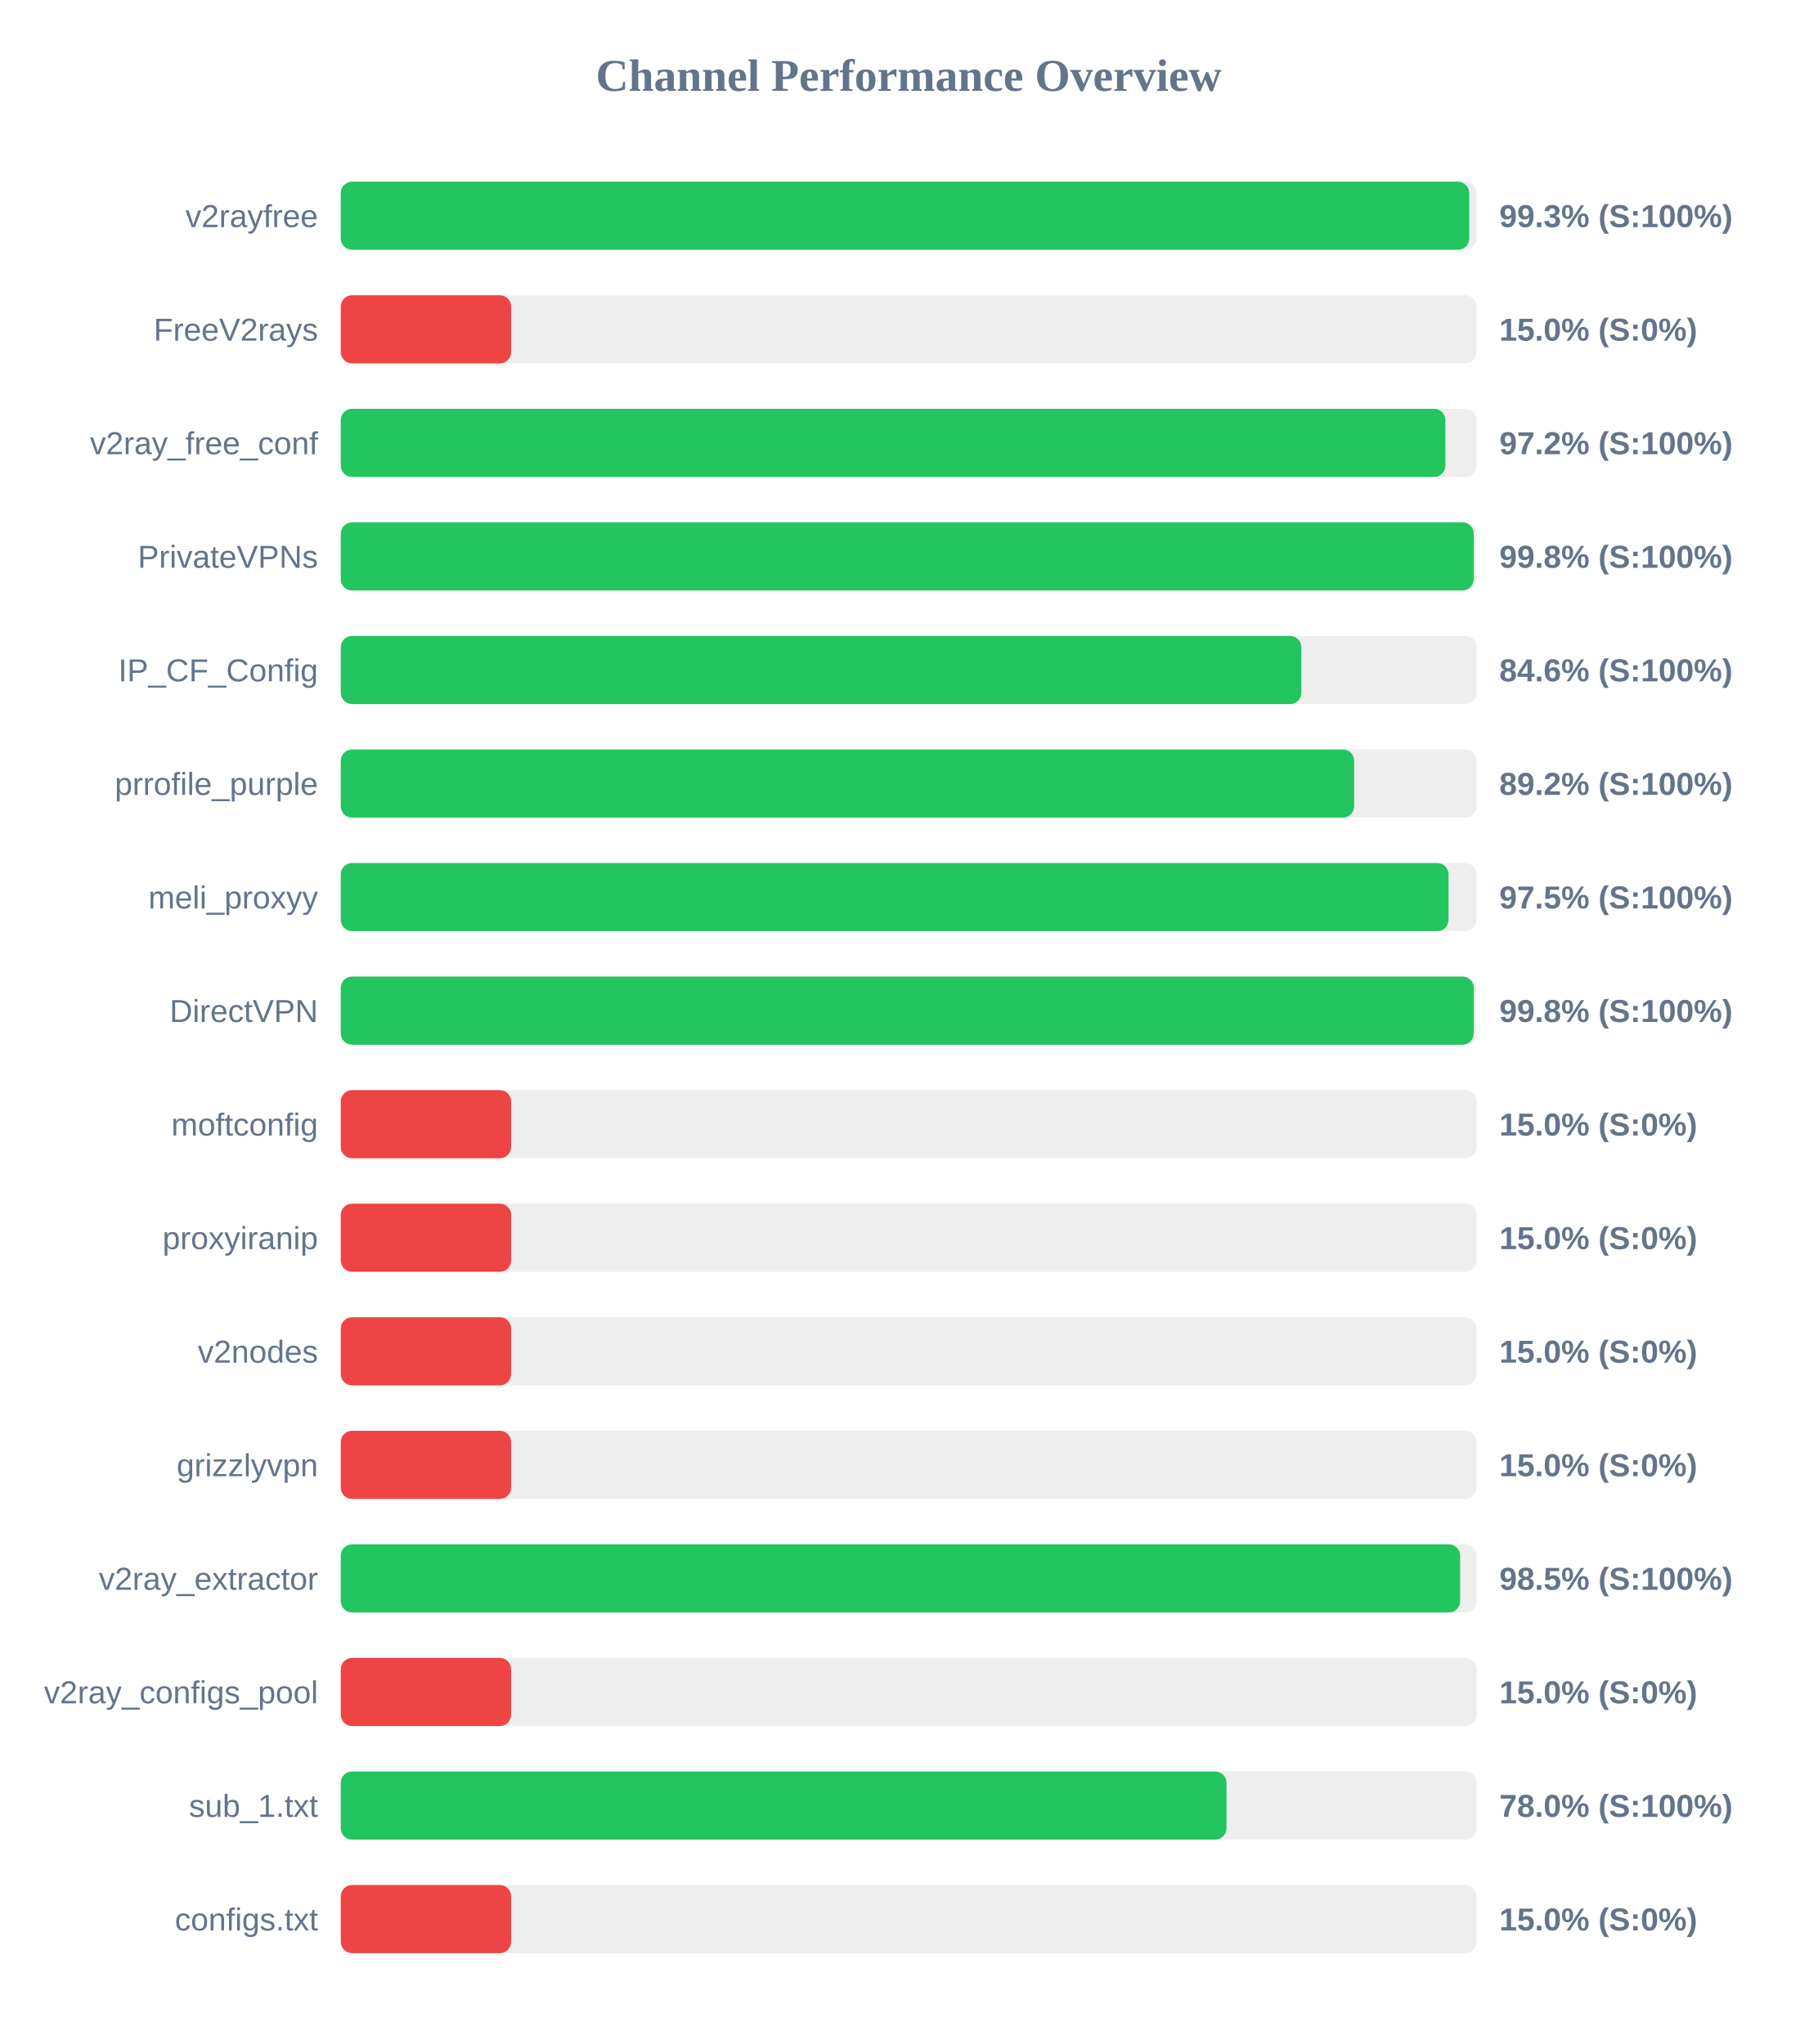
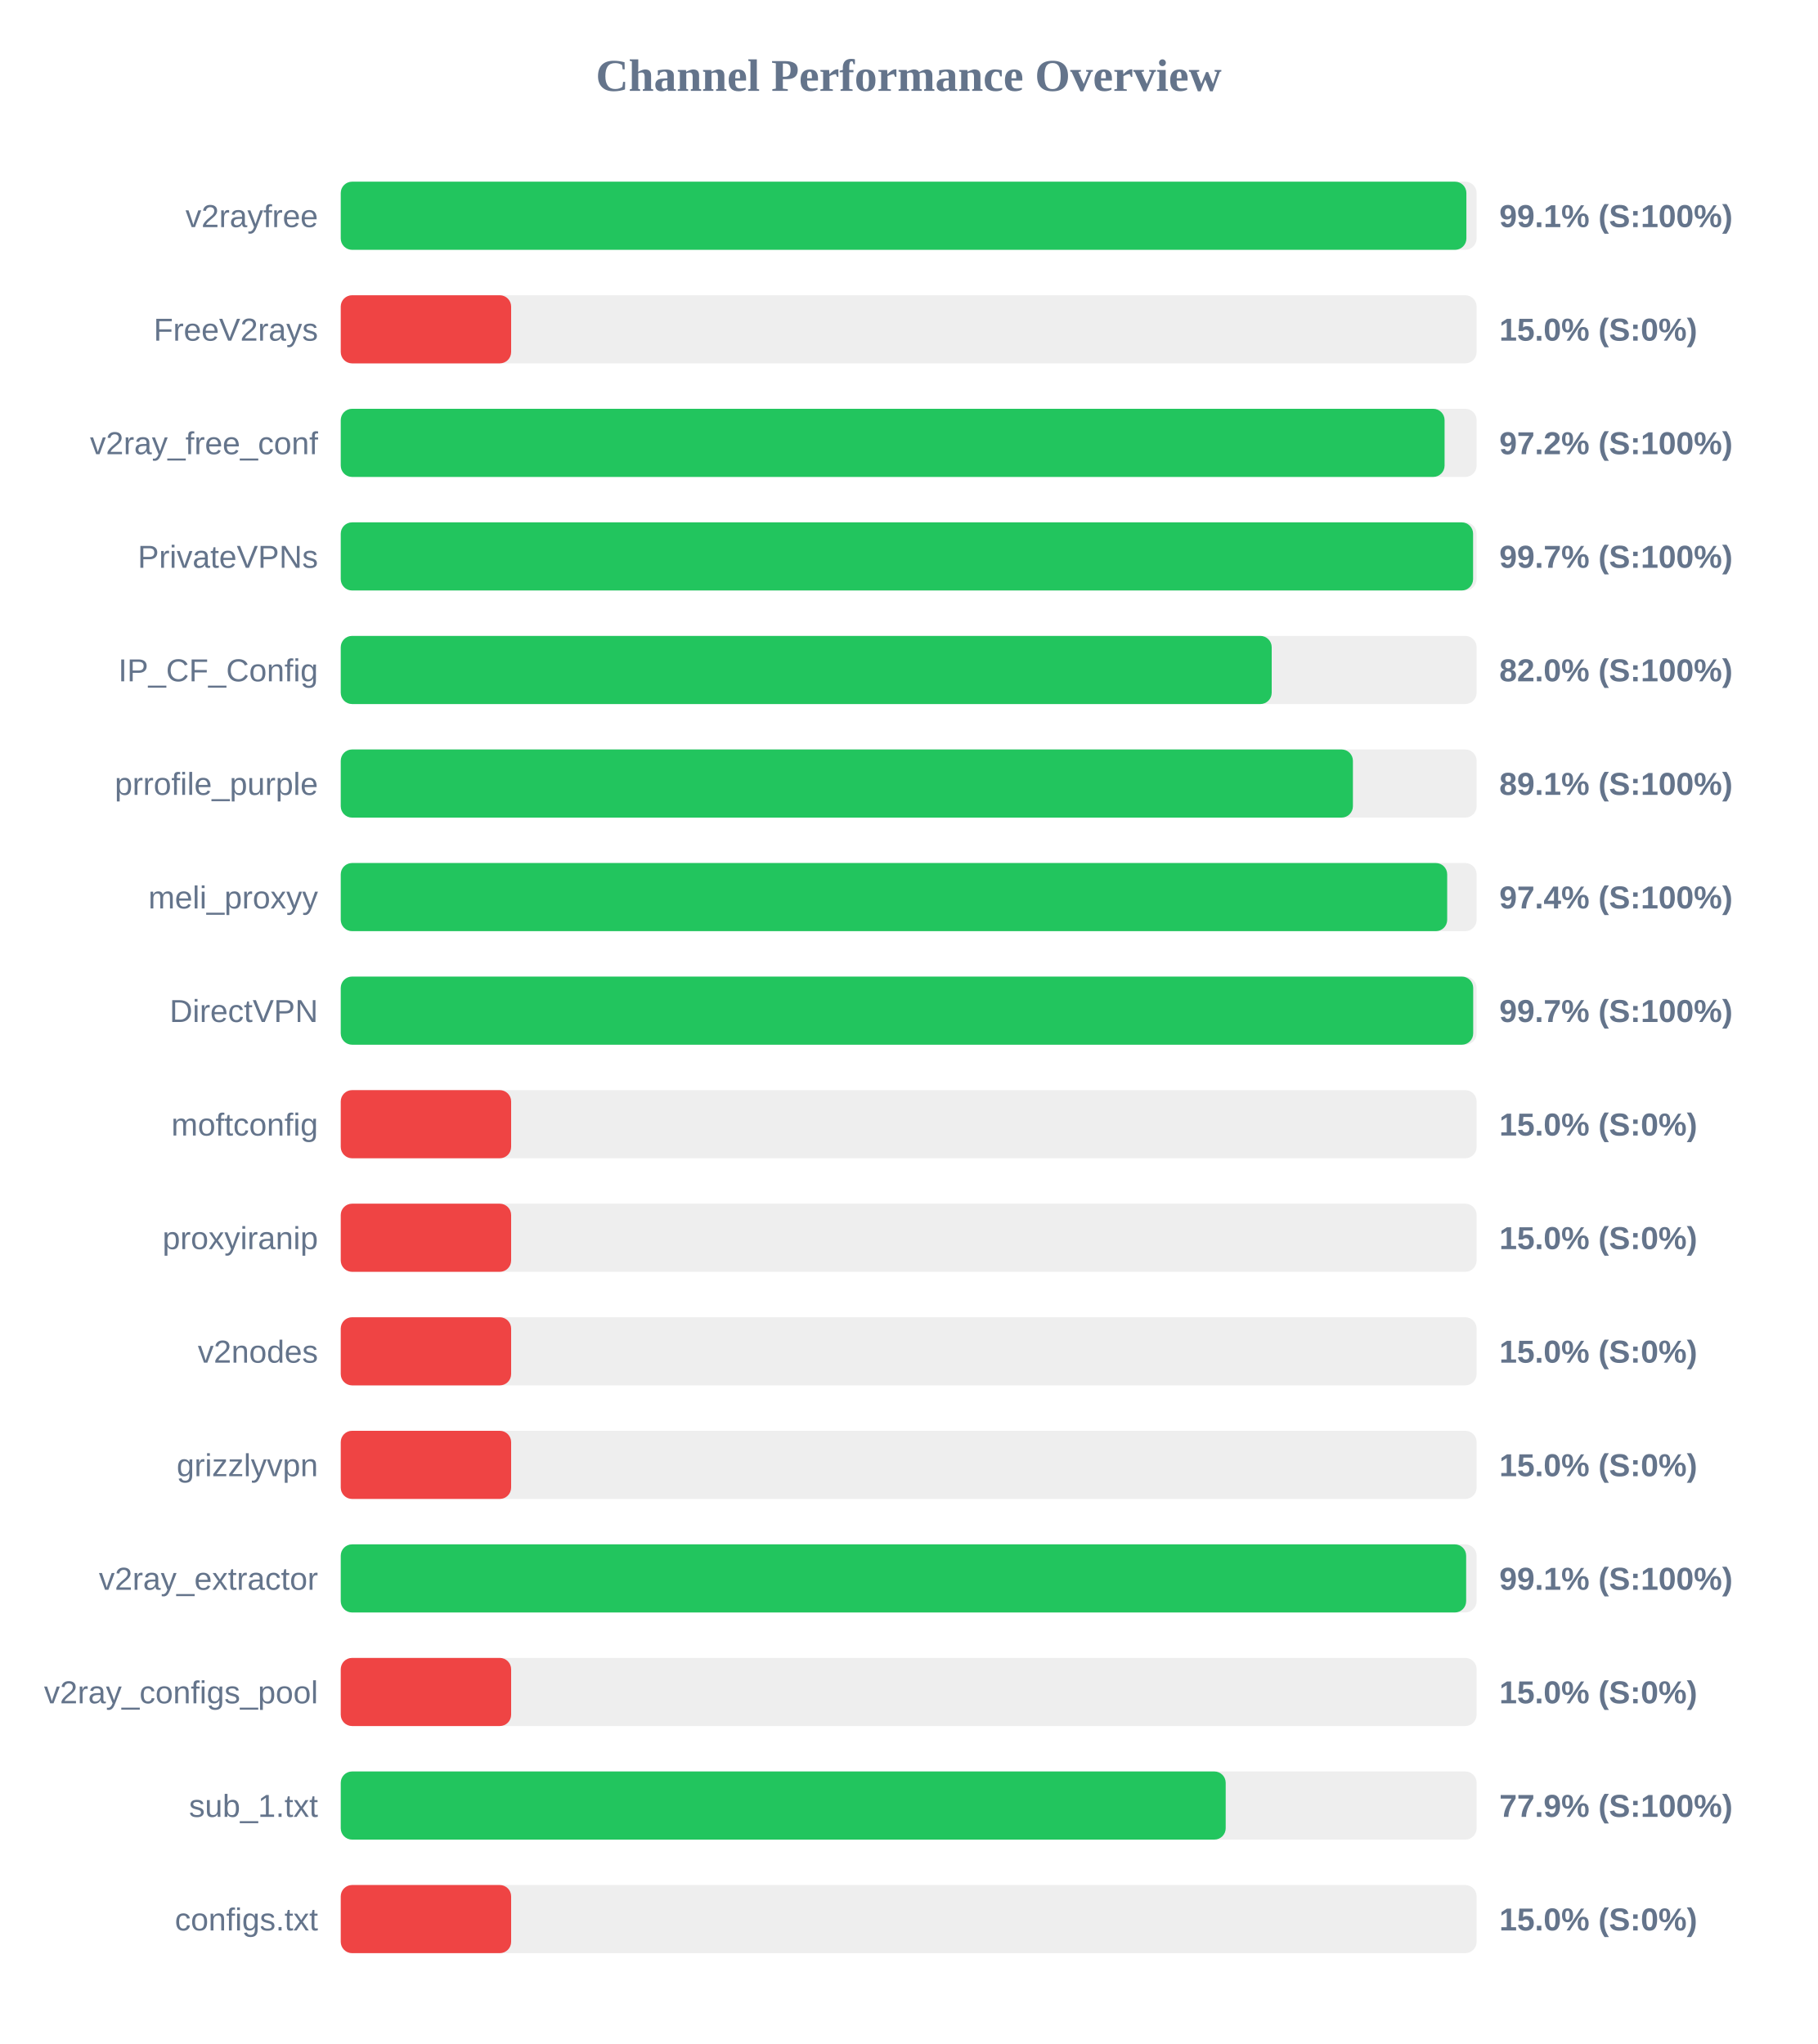
<svg xmlns="http://www.w3.org/2000/svg" width="800" height="900" version="1.1">
  <style>
        .row { font: 14px Arial; fill: #64748b; }
        .score { font: bold 14px Arial; fill: #64748b; }
    </style>
  <text x="400" y="40" text-anchor="middle" font-size="20px" font-weight="bold" fill="#64748b">Channel Performance Overview</text>
  <rect x="150" y="80" width="500" height="30" fill="#eee" rx="5" />
-   <rect x="150" y="80" width="496.75" height="30" fill="#22c55e" rx="5" />
+   <rect x="150" y="80" width="495.5" height="30" fill="#22c55e" rx="5" />
  <text x="140" y="100" text-anchor="end" class="row">v2rayfree</text>
-   <text x="660" y="100" text-anchor="start" class="score">99.3% (S:100%)</text>
+   <text x="660" y="100" text-anchor="start" class="score">99.1% (S:100%)</text>
  <rect x="150" y="130" width="500" height="30" fill="#eee" rx="5" />
  <rect x="150" y="130" width="75.0" height="30" fill="#ef4444" rx="5" />
  <text x="140" y="150" text-anchor="end" class="row">FreeV2rays</text>
  <text x="660" y="150" text-anchor="start" class="score">15.0% (S:0%)</text>
  <rect x="150" y="180" width="500" height="30" fill="#eee" rx="5" />
-   <rect x="150" y="180" width="486.25" height="30" fill="#22c55e" rx="5" />
+   <rect x="150" y="180" width="485.9" height="30" fill="#22c55e" rx="5" />
  <text x="140" y="200" text-anchor="end" class="row">v2ray_free_conf</text>
  <text x="660" y="200" text-anchor="start" class="score">97.2% (S:100%)</text>
  <rect x="150" y="230" width="500" height="30" fill="#eee" rx="5" />
-   <rect x="150" y="230" width="498.75" height="30" fill="#22c55e" rx="5" />
+   <rect x="150" y="230" width="498.45" height="30" fill="#22c55e" rx="5" />
  <text x="140" y="250" text-anchor="end" class="row">PrivateVPNs</text>
-   <text x="660" y="250" text-anchor="start" class="score">99.8% (S:100%)</text>
+   <text x="660" y="250" text-anchor="start" class="score">99.7% (S:100%)</text>
  <rect x="150" y="280" width="500" height="30" fill="#eee" rx="5" />
-   <rect x="150" y="280" width="422.85" height="30" fill="#22c55e" rx="5" />
+   <rect x="150" y="280" width="409.8" height="30" fill="#22c55e" rx="5" />
  <text x="140" y="300" text-anchor="end" class="row">IP_CF_Config</text>
-   <text x="660" y="300" text-anchor="start" class="score">84.6% (S:100%)</text>
+   <text x="660" y="300" text-anchor="start" class="score">82.0% (S:100%)</text>
  <rect x="150" y="330" width="500" height="30" fill="#eee" rx="5" />
-   <rect x="150" y="330" width="446.1" height="30" fill="#22c55e" rx="5" />
+   <rect x="150" y="330" width="445.55" height="30" fill="#22c55e" rx="5" />
  <text x="140" y="350" text-anchor="end" class="row">prrofile_purple</text>
-   <text x="660" y="350" text-anchor="start" class="score">89.2% (S:100%)</text>
+   <text x="660" y="350" text-anchor="start" class="score">89.1% (S:100%)</text>
  <rect x="150" y="380" width="500" height="30" fill="#eee" rx="5" />
-   <rect x="150" y="380" width="487.65" height="30" fill="#22c55e" rx="5" />
+   <rect x="150" y="380" width="487.05" height="30" fill="#22c55e" rx="5" />
  <text x="140" y="400" text-anchor="end" class="row">meli_proxyy</text>
-   <text x="660" y="400" text-anchor="start" class="score">97.5% (S:100%)</text>
+   <text x="660" y="400" text-anchor="start" class="score">97.4% (S:100%)</text>
  <rect x="150" y="430" width="500" height="30" fill="#eee" rx="5" />
-   <rect x="150" y="430" width="498.75" height="30" fill="#22c55e" rx="5" />
+   <rect x="150" y="430" width="498.5" height="30" fill="#22c55e" rx="5" />
  <text x="140" y="450" text-anchor="end" class="row">DirectVPN</text>
-   <text x="660" y="450" text-anchor="start" class="score">99.8% (S:100%)</text>
+   <text x="660" y="450" text-anchor="start" class="score">99.7% (S:100%)</text>
  <rect x="150" y="480" width="500" height="30" fill="#eee" rx="5" />
  <rect x="150" y="480" width="75.0" height="30" fill="#ef4444" rx="5" />
  <text x="140" y="500" text-anchor="end" class="row">moftconfig</text>
  <text x="660" y="500" text-anchor="start" class="score">15.0% (S:0%)</text>
  <rect x="150" y="530" width="500" height="30" fill="#eee" rx="5" />
  <rect x="150" y="530" width="75.0" height="30" fill="#ef4444" rx="5" />
  <text x="140" y="550" text-anchor="end" class="row">proxyiranip</text>
  <text x="660" y="550" text-anchor="start" class="score">15.0% (S:0%)</text>
  <rect x="150" y="580" width="500" height="30" fill="#eee" rx="5" />
  <rect x="150" y="580" width="75.0" height="30" fill="#ef4444" rx="5" />
  <text x="140" y="600" text-anchor="end" class="row">v2nodes</text>
  <text x="660" y="600" text-anchor="start" class="score">15.0% (S:0%)</text>
  <rect x="150" y="630" width="500" height="30" fill="#eee" rx="5" />
  <rect x="150" y="630" width="75.0" height="30" fill="#ef4444" rx="5" />
  <text x="140" y="650" text-anchor="end" class="row">grizzlyvpn</text>
  <text x="660" y="650" text-anchor="start" class="score">15.0% (S:0%)</text>
  <rect x="150" y="680" width="500" height="30" fill="#eee" rx="5" />
-   <rect x="150" y="680" width="492.75" height="30" fill="#22c55e" rx="5" />
+   <rect x="150" y="680" width="495.4" height="30" fill="#22c55e" rx="5" />
  <text x="140" y="700" text-anchor="end" class="row">v2ray_extractor</text>
-   <text x="660" y="700" text-anchor="start" class="score">98.5% (S:100%)</text>
+   <text x="660" y="700" text-anchor="start" class="score">99.1% (S:100%)</text>
  <rect x="150" y="730" width="500" height="30" fill="#eee" rx="5" />
  <rect x="150" y="730" width="75.0" height="30" fill="#ef4444" rx="5" />
  <text x="140" y="750" text-anchor="end" class="row">v2ray_configs_pool</text>
  <text x="660" y="750" text-anchor="start" class="score">15.0% (S:0%)</text>
  <rect x="150" y="780" width="500" height="30" fill="#eee" rx="5" />
-   <rect x="150" y="780" width="389.9" height="30" fill="#22c55e" rx="5" />
+   <rect x="150" y="780" width="389.55" height="30" fill="#22c55e" rx="5" />
  <text x="140" y="800" text-anchor="end" class="row">sub_1.txt</text>
-   <text x="660" y="800" text-anchor="start" class="score">78.0% (S:100%)</text>
+   <text x="660" y="800" text-anchor="start" class="score">77.9% (S:100%)</text>
  <rect x="150" y="830" width="500" height="30" fill="#eee" rx="5" />
  <rect x="150" y="830" width="75.0" height="30" fill="#ef4444" rx="5" />
  <text x="140" y="850" text-anchor="end" class="row">configs.txt</text>
  <text x="660" y="850" text-anchor="start" class="score">15.0% (S:0%)</text>
</svg>
